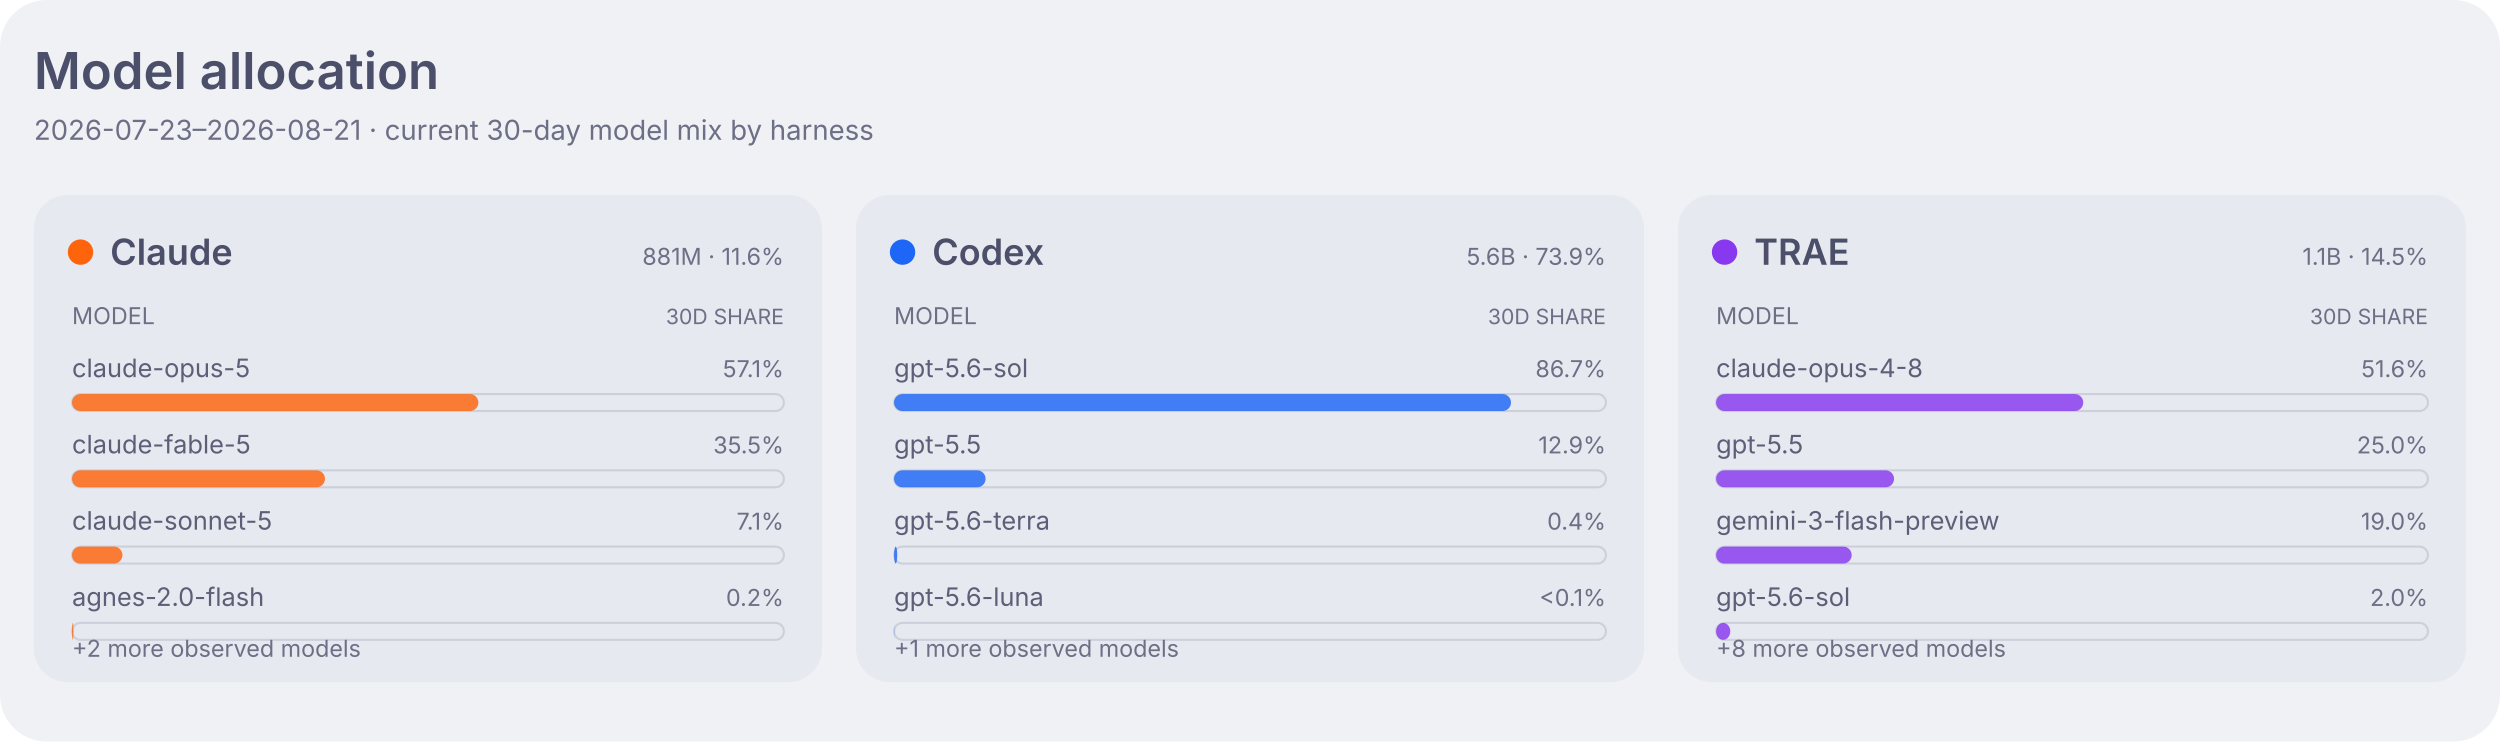
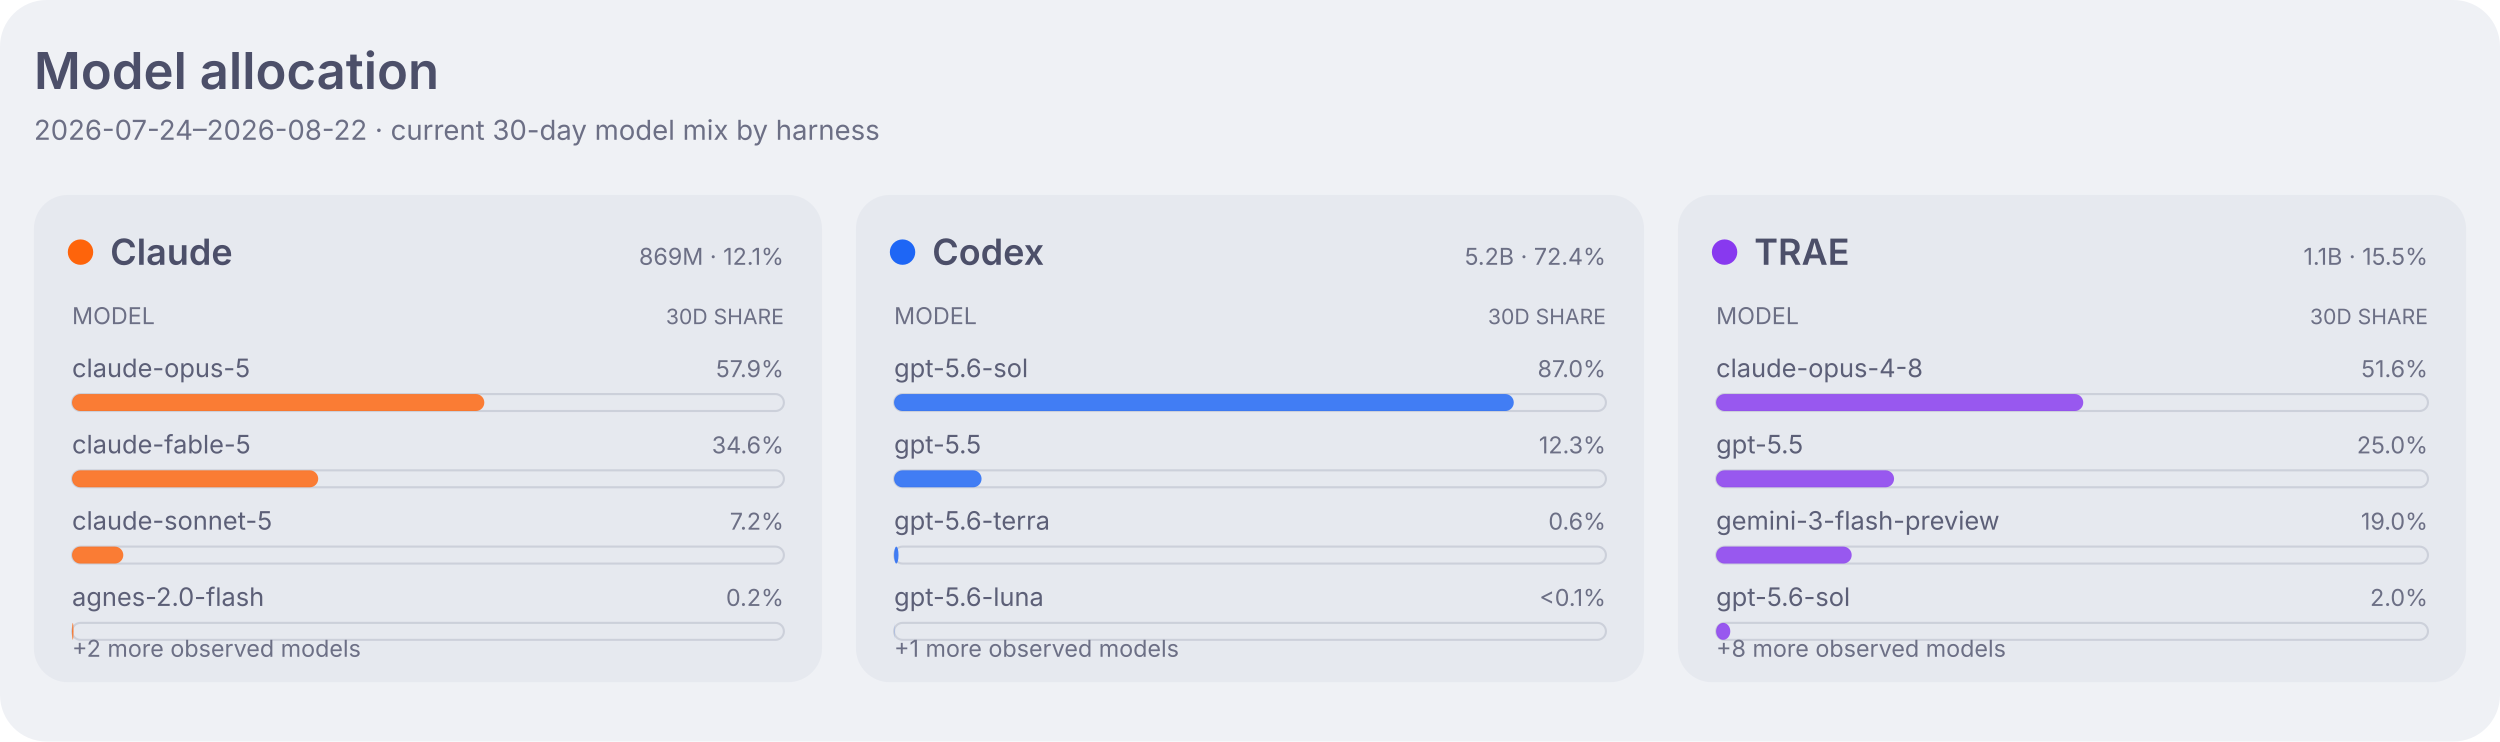
<svg xmlns="http://www.w3.org/2000/svg" width="1180" height="350" viewBox="0 0 1180 350" role="img" aria-labelledby="title desc">
  <style>
    .dashboard-background { fill: #eff1f5; }
    .dashboard-panel { fill: #e6e9ef; }
    .dashboard-primary { fill: #4c4f69; }
    .dashboard-secondary { fill: #5c5f77; }
    .dashboard-muted { fill: #6c6f85; }
    .dashboard-accent { fill: #179299; }
    .dashboard-border { stroke: #ccd0da; }
    .agent-claude { fill: #fe640b; }
    .agent-codex { fill: #1e66f5; }
    .agent-traex { fill: #8839ef; }
    .agent-legacy { fill: #6c6f85; }
    .series-0 { fill: #1e66f5; }
    .series-1 { fill: #fe640b; }
    .series-2 { fill: #40a02b; }
    .series-3 { fill: #8839ef; }
    .series-other { fill: #9ca0b0; }
    .signal-level-1 { fill: #179299; fill-opacity: 0.22; }
    .signal-level-2 { fill: #179299; fill-opacity: 0.45; }
    .signal-level-3 { fill: #179299; fill-opacity: 0.68; }
    .signal-level-4 { fill: #179299; }
    .component-input { fill: #40a02b; }
    .component-output { fill: #df8e1d; }
    .component-cache-write { fill: #179299; }
    .component-cache-read { fill: #7287fd; }
    .heatmap-level-0 { fill: #ccd0da; }
    .heatmap-level-1 { fill: #179299; fill-opacity: 0.25; }
    .heatmap-level-2 { fill: #179299; fill-opacity: 0.5; }
    .heatmap-level-3 { fill: #179299; fill-opacity: 0.75; }
    .heatmap-level-4 { fill: #179299; }
    @media (prefers-color-scheme: dark) {
      .dashboard-background { fill: #1e1e2e; }
      .dashboard-panel { fill: #181825; }
      .dashboard-primary { fill: #cdd6f4; }
      .dashboard-secondary { fill: #bac2de; }
      .dashboard-muted { fill: #a6adc8; }
      .dashboard-accent { fill: #94e2d5; }
      .dashboard-border { stroke: #313244; }
      .agent-claude { fill: #fab387; }
      .agent-codex { fill: #89b4fa; }
      .agent-traex { fill: #cba6f7; }
      .agent-legacy { fill: #a6adc8; }
      .series-0 { fill: #89b4fa; }
      .series-1 { fill: #fab387; }
      .series-2 { fill: #a6e3a1; }
      .series-3 { fill: #cba6f7; }
      .series-other { fill: #7f849c; }
      .signal-level-1 { fill: #94e2d5; fill-opacity: 0.22; }
      .signal-level-2 { fill: #94e2d5; fill-opacity: 0.45; }
      .signal-level-3 { fill: #94e2d5; fill-opacity: 0.68; }
      .signal-level-4 { fill: #94e2d5; }
      .component-input { fill: #a6e3a1; }
      .component-output { fill: #f9e2af; }
      .component-cache-write { fill: #94e2d5; }
      .component-cache-read { fill: #b4befe; }
      .heatmap-level-0 { fill: #313244; }
      .heatmap-level-1 { fill: #94e2d5; fill-opacity: 0.25; }
      .heatmap-level-2 { fill: #94e2d5; fill-opacity: 0.5; }
      .heatmap-level-3 { fill: #94e2d5; fill-opacity: 0.75; }
      .heatmap-level-4 { fill: #94e2d5; }
    }
  </style>
  <rect class="dashboard-background" width="1180" height="350" rx="22" />
  <text class="dashboard-primary" x="16" y="42" font-family="-apple-system,BlinkMacSystemFont,Segoe UI,sans-serif" font-size="24" font-weight="600">Model allocation</text>
-   <text class="dashboard-muted" x="16" y="66" font-family="-apple-system,BlinkMacSystemFont,Segoe UI,sans-serif" font-size="13">2026-07-23–2026-08-21 · current 30-day model mix by harness</text>
+   <text class="dashboard-muted" x="16" y="66" font-family="-apple-system,BlinkMacSystemFont,Segoe UI,sans-serif" font-size="13">2026-07-24–2026-08-22 · current 30-day model mix by harness</text>
  <rect class="dashboard-panel" x="16" y="92" width="372" height="230" rx="16" />
  <circle class="agent-claude" cx="38" cy="119" r="6" />
  <text class="dashboard-primary" x="52" y="125" font-family="-apple-system,BlinkMacSystemFont,Segoe UI,sans-serif" font-size="17" font-weight="600">Claude</text>
-   <text class="dashboard-muted" x="370" y="125" text-anchor="end" font-family="-apple-system,BlinkMacSystemFont,Segoe UI,sans-serif" font-size="11">881M · 11.6%</text>
+   <text class="dashboard-muted" x="370" y="125" text-anchor="end" font-family="-apple-system,BlinkMacSystemFont,Segoe UI,sans-serif" font-size="11">869M · 12.1%</text>
  <text class="dashboard-muted" x="34" y="153" font-family="-apple-system,BlinkMacSystemFont,Segoe UI,sans-serif" font-size="11">MODEL</text>
  <text class="dashboard-muted" x="370" y="153" text-anchor="end" font-family="-apple-system,BlinkMacSystemFont,Segoe UI,sans-serif" font-size="10">30D SHARE</text>
  <text class="dashboard-secondary" x="34" y="178" font-family="-apple-system,BlinkMacSystemFont,Segoe UI,sans-serif" font-size="12">claude-opus-5</text>
-   <text class="dashboard-muted" x="370" y="178" text-anchor="end" font-family="-apple-system,BlinkMacSystemFont,Segoe UI,sans-serif" font-size="11">57.1%</text>
+   <text class="dashboard-muted" x="370" y="178" text-anchor="end" font-family="-apple-system,BlinkMacSystemFont,Segoe UI,sans-serif" font-size="11">57.9%</text>
  <rect class="dashboard-border" x="34" y="186" width="336" height="8" rx="4" fill="none" stroke-width="1" />
-   <rect class="agent-claude" x="34" y="186" width="191.8" height="8" rx="4" fill-opacity="0.82" data-agent="claude" data-model="claude-opus-5" data-tokens="503151601">
+   <rect class="agent-claude" x="34" y="186" width="194.6" height="8" rx="4" fill-opacity="0.82" data-agent="claude" data-model="claude-opus-5" data-tokens="503151601">
    </rect>
  <text class="dashboard-secondary" x="34" y="214" font-family="-apple-system,BlinkMacSystemFont,Segoe UI,sans-serif" font-size="12">claude-fable-5</text>
-   <text class="dashboard-muted" x="370" y="214" text-anchor="end" font-family="-apple-system,BlinkMacSystemFont,Segoe UI,sans-serif" font-size="11">35.5%</text>
+   <text class="dashboard-muted" x="370" y="214" text-anchor="end" font-family="-apple-system,BlinkMacSystemFont,Segoe UI,sans-serif" font-size="11">34.6%</text>
  <rect class="dashboard-border" x="34" y="222" width="336" height="8" rx="4" fill="none" stroke-width="1" />
-   <rect class="agent-claude" x="34" y="222" width="119.4" height="8" rx="4" fill-opacity="0.82" data-agent="claude" data-model="claude-fable-5" data-tokens="313119461">
+   <rect class="agent-claude" x="34" y="222" width="116.2" height="8" rx="4" fill-opacity="0.82" data-agent="claude" data-model="claude-fable-5" data-tokens="300508858">
    </rect>
  <text class="dashboard-secondary" x="34" y="250" font-family="-apple-system,BlinkMacSystemFont,Segoe UI,sans-serif" font-size="12">claude-sonnet-5</text>
-   <text class="dashboard-muted" x="370" y="250" text-anchor="end" font-family="-apple-system,BlinkMacSystemFont,Segoe UI,sans-serif" font-size="11">7.1%</text>
+   <text class="dashboard-muted" x="370" y="250" text-anchor="end" font-family="-apple-system,BlinkMacSystemFont,Segoe UI,sans-serif" font-size="11">7.2%</text>
  <rect class="dashboard-border" x="34" y="258" width="336" height="8" rx="4" fill="none" stroke-width="1" />
-   <rect class="agent-claude" x="34" y="258" width="23.8" height="8" rx="4" fill-opacity="0.82" data-agent="claude" data-model="claude-sonnet-5" data-tokens="62458480">
+   <rect class="agent-claude" x="34" y="258" width="24.2" height="8" rx="4" fill-opacity="0.82" data-agent="claude" data-model="claude-sonnet-5" data-tokens="62458480">
    </rect>
  <text class="dashboard-secondary" x="34" y="286" font-family="-apple-system,BlinkMacSystemFont,Segoe UI,sans-serif" font-size="12">agnes-2.0-flash</text>
  <text class="dashboard-muted" x="370" y="286" text-anchor="end" font-family="-apple-system,BlinkMacSystemFont,Segoe UI,sans-serif" font-size="11">0.2%</text>
  <rect class="dashboard-border" x="34" y="294" width="336" height="8" rx="4" fill="none" stroke-width="1" />
  <rect class="agent-claude" x="34" y="294" width="0.7" height="8" rx="4" fill-opacity="0.82" data-agent="claude" data-model="agnes-2.0-flash" data-tokens="1883260">
    </rect>
  <text class="dashboard-muted" x="34" y="310" font-family="-apple-system,BlinkMacSystemFont,Segoe UI,sans-serif" font-size="11">+2 more observed models</text>
  <rect class="dashboard-panel" x="404" y="92" width="372" height="230" rx="16" />
  <circle class="agent-codex" cx="426" cy="119" r="6" />
  <text class="dashboard-primary" x="440" y="125" font-family="-apple-system,BlinkMacSystemFont,Segoe UI,sans-serif" font-size="17" font-weight="600">Codex</text>
-   <text class="dashboard-muted" x="758" y="125" text-anchor="end" font-family="-apple-system,BlinkMacSystemFont,Segoe UI,sans-serif" font-size="11">5.6B · 73.9%</text>
+   <text class="dashboard-muted" x="758" y="125" text-anchor="end" font-family="-apple-system,BlinkMacSystemFont,Segoe UI,sans-serif" font-size="11">5.2B · 72.4%</text>
  <text class="dashboard-muted" x="422" y="153" font-family="-apple-system,BlinkMacSystemFont,Segoe UI,sans-serif" font-size="11">MODEL</text>
  <text class="dashboard-muted" x="758" y="153" text-anchor="end" font-family="-apple-system,BlinkMacSystemFont,Segoe UI,sans-serif" font-size="10">30D SHARE</text>
  <text class="dashboard-secondary" x="422" y="178" font-family="-apple-system,BlinkMacSystemFont,Segoe UI,sans-serif" font-size="12">gpt-5.6-sol</text>
-   <text class="dashboard-muted" x="758" y="178" text-anchor="end" font-family="-apple-system,BlinkMacSystemFont,Segoe UI,sans-serif" font-size="11">86.7%</text>
+   <text class="dashboard-muted" x="758" y="178" text-anchor="end" font-family="-apple-system,BlinkMacSystemFont,Segoe UI,sans-serif" font-size="11">87.0%</text>
  <rect class="dashboard-border" x="422" y="186" width="336" height="8" rx="4" fill="none" stroke-width="1" />
-   <rect class="agent-codex" x="422" y="186" width="291.2" height="8" rx="4" fill-opacity="0.82" data-agent="codex" data-model="gpt-5.6-sol" data-tokens="4718663058">
+   <rect class="agent-codex" x="422" y="186" width="292.5" height="8" rx="4" fill-opacity="0.82" data-agent="codex" data-model="gpt-5.6-sol" data-tokens="4345398140">
    </rect>
  <text class="dashboard-secondary" x="422" y="214" font-family="-apple-system,BlinkMacSystemFont,Segoe UI,sans-serif" font-size="12">gpt-5.5</text>
-   <text class="dashboard-muted" x="758" y="214" text-anchor="end" font-family="-apple-system,BlinkMacSystemFont,Segoe UI,sans-serif" font-size="11">12.9%</text>
+   <text class="dashboard-muted" x="758" y="214" text-anchor="end" font-family="-apple-system,BlinkMacSystemFont,Segoe UI,sans-serif" font-size="11">12.3%</text>
  <rect class="dashboard-border" x="422" y="222" width="336" height="8" rx="4" fill="none" stroke-width="1" />
-   <rect class="agent-codex" x="422" y="222" width="43.2" height="8" rx="4" fill-opacity="0.82" data-agent="codex" data-model="gpt-5.5" data-tokens="700830798">
+   <rect class="agent-codex" x="422" y="222" width="41.3" height="8" rx="4" fill-opacity="0.82" data-agent="codex" data-model="gpt-5.5" data-tokens="612972217">
    </rect>
  <text class="dashboard-secondary" x="422" y="250" font-family="-apple-system,BlinkMacSystemFont,Segoe UI,sans-serif" font-size="12">gpt-5.6-terra</text>
-   <text class="dashboard-muted" x="758" y="250" text-anchor="end" font-family="-apple-system,BlinkMacSystemFont,Segoe UI,sans-serif" font-size="11">0.4%</text>
+   <text class="dashboard-muted" x="758" y="250" text-anchor="end" font-family="-apple-system,BlinkMacSystemFont,Segoe UI,sans-serif" font-size="11">0.6%</text>
  <rect class="dashboard-border" x="422" y="258" width="336" height="8" rx="4" fill="none" stroke-width="1" />
-   <rect class="agent-codex" x="422" y="258" width="1.5" height="8" rx="4" fill-opacity="0.82" data-agent="codex" data-model="gpt-5.6-terra" data-tokens="23657464">
+   <rect class="agent-codex" x="422" y="258" width="2.1" height="8" rx="4" fill-opacity="0.82" data-agent="codex" data-model="gpt-5.6-terra" data-tokens="31609245">
    </rect>
  <text class="dashboard-secondary" x="422" y="286" font-family="-apple-system,BlinkMacSystemFont,Segoe UI,sans-serif" font-size="12">gpt-5.6-luna</text>
  <text class="dashboard-muted" x="758" y="286" text-anchor="end" font-family="-apple-system,BlinkMacSystemFont,Segoe UI,sans-serif" font-size="11">&lt;0.1%</text>
  <rect class="dashboard-border" x="422" y="294" width="336" height="8" rx="4" fill="none" stroke-width="1" />
  <rect class="agent-codex" x="422" y="294" width="0.1" height="8" rx="4" fill-opacity="0.82" data-agent="codex" data-model="gpt-5.6-luna" data-tokens="1755946">
    </rect>
  <text class="dashboard-muted" x="422" y="310" font-family="-apple-system,BlinkMacSystemFont,Segoe UI,sans-serif" font-size="11">+1 more observed models</text>
  <rect class="dashboard-panel" x="792" y="92" width="372" height="230" rx="16" />
  <circle class="agent-traex" cx="814" cy="119" r="6" />
  <text class="dashboard-primary" x="828" y="125" font-family="-apple-system,BlinkMacSystemFont,Segoe UI,sans-serif" font-size="17" font-weight="600">TRAE</text>
-   <text class="dashboard-muted" x="1146" y="125" text-anchor="end" font-family="-apple-system,BlinkMacSystemFont,Segoe UI,sans-serif" font-size="11">1.1B · 14.5%</text>
+   <text class="dashboard-muted" x="1146" y="125" text-anchor="end" font-family="-apple-system,BlinkMacSystemFont,Segoe UI,sans-serif" font-size="11">1.1B · 15.5%</text>
  <text class="dashboard-muted" x="810" y="153" font-family="-apple-system,BlinkMacSystemFont,Segoe UI,sans-serif" font-size="11">MODEL</text>
  <text class="dashboard-muted" x="1146" y="153" text-anchor="end" font-family="-apple-system,BlinkMacSystemFont,Segoe UI,sans-serif" font-size="10">30D SHARE</text>
  <text class="dashboard-secondary" x="810" y="178" font-family="-apple-system,BlinkMacSystemFont,Segoe UI,sans-serif" font-size="12">claude-opus-4-8</text>
  <text class="dashboard-muted" x="1146" y="178" text-anchor="end" font-family="-apple-system,BlinkMacSystemFont,Segoe UI,sans-serif" font-size="11">51.6%</text>
  <rect class="dashboard-border" x="810" y="186" width="336" height="8" rx="4" fill="none" stroke-width="1" />
  <rect class="agent-traex" x="810" y="186" width="173.3" height="8" rx="4" fill-opacity="0.82" data-agent="traex" data-model="claude-opus-4-8" data-tokens="572623887">
    </rect>
  <text class="dashboard-secondary" x="810" y="214" font-family="-apple-system,BlinkMacSystemFont,Segoe UI,sans-serif" font-size="12">gpt-5.5</text>
  <text class="dashboard-muted" x="1146" y="214" text-anchor="end" font-family="-apple-system,BlinkMacSystemFont,Segoe UI,sans-serif" font-size="11">25.0%</text>
  <rect class="dashboard-border" x="810" y="222" width="336" height="8" rx="4" fill="none" stroke-width="1" />
  <rect class="agent-traex" x="810" y="222" width="84.0" height="8" rx="4" fill-opacity="0.82" data-agent="traex" data-model="gpt-5.5" data-tokens="277525414">
    </rect>
  <text class="dashboard-secondary" x="810" y="250" font-family="-apple-system,BlinkMacSystemFont,Segoe UI,sans-serif" font-size="12">gemini-3-flash-preview</text>
  <text class="dashboard-muted" x="1146" y="250" text-anchor="end" font-family="-apple-system,BlinkMacSystemFont,Segoe UI,sans-serif" font-size="11">19.0%</text>
  <rect class="dashboard-border" x="810" y="258" width="336" height="8" rx="4" fill="none" stroke-width="1" />
  <rect class="agent-traex" x="810" y="258" width="64.0" height="8" rx="4" fill-opacity="0.82" data-agent="traex" data-model="gemini-3-flash-preview" data-tokens="211330384">
    </rect>
  <text class="dashboard-secondary" x="810" y="286" font-family="-apple-system,BlinkMacSystemFont,Segoe UI,sans-serif" font-size="12">gpt-5.6-sol</text>
  <text class="dashboard-muted" x="1146" y="286" text-anchor="end" font-family="-apple-system,BlinkMacSystemFont,Segoe UI,sans-serif" font-size="11">2.0%</text>
  <rect class="dashboard-border" x="810" y="294" width="336" height="8" rx="4" fill="none" stroke-width="1" />
  <rect class="agent-traex" x="810" y="294" width="6.7" height="8" rx="4" fill-opacity="0.82" data-agent="traex" data-model="gpt-5.6-sol" data-tokens="22103964">
    </rect>
  <text class="dashboard-muted" x="810" y="310" font-family="-apple-system,BlinkMacSystemFont,Segoe UI,sans-serif" font-size="11">+8 more observed models</text>
</svg>
